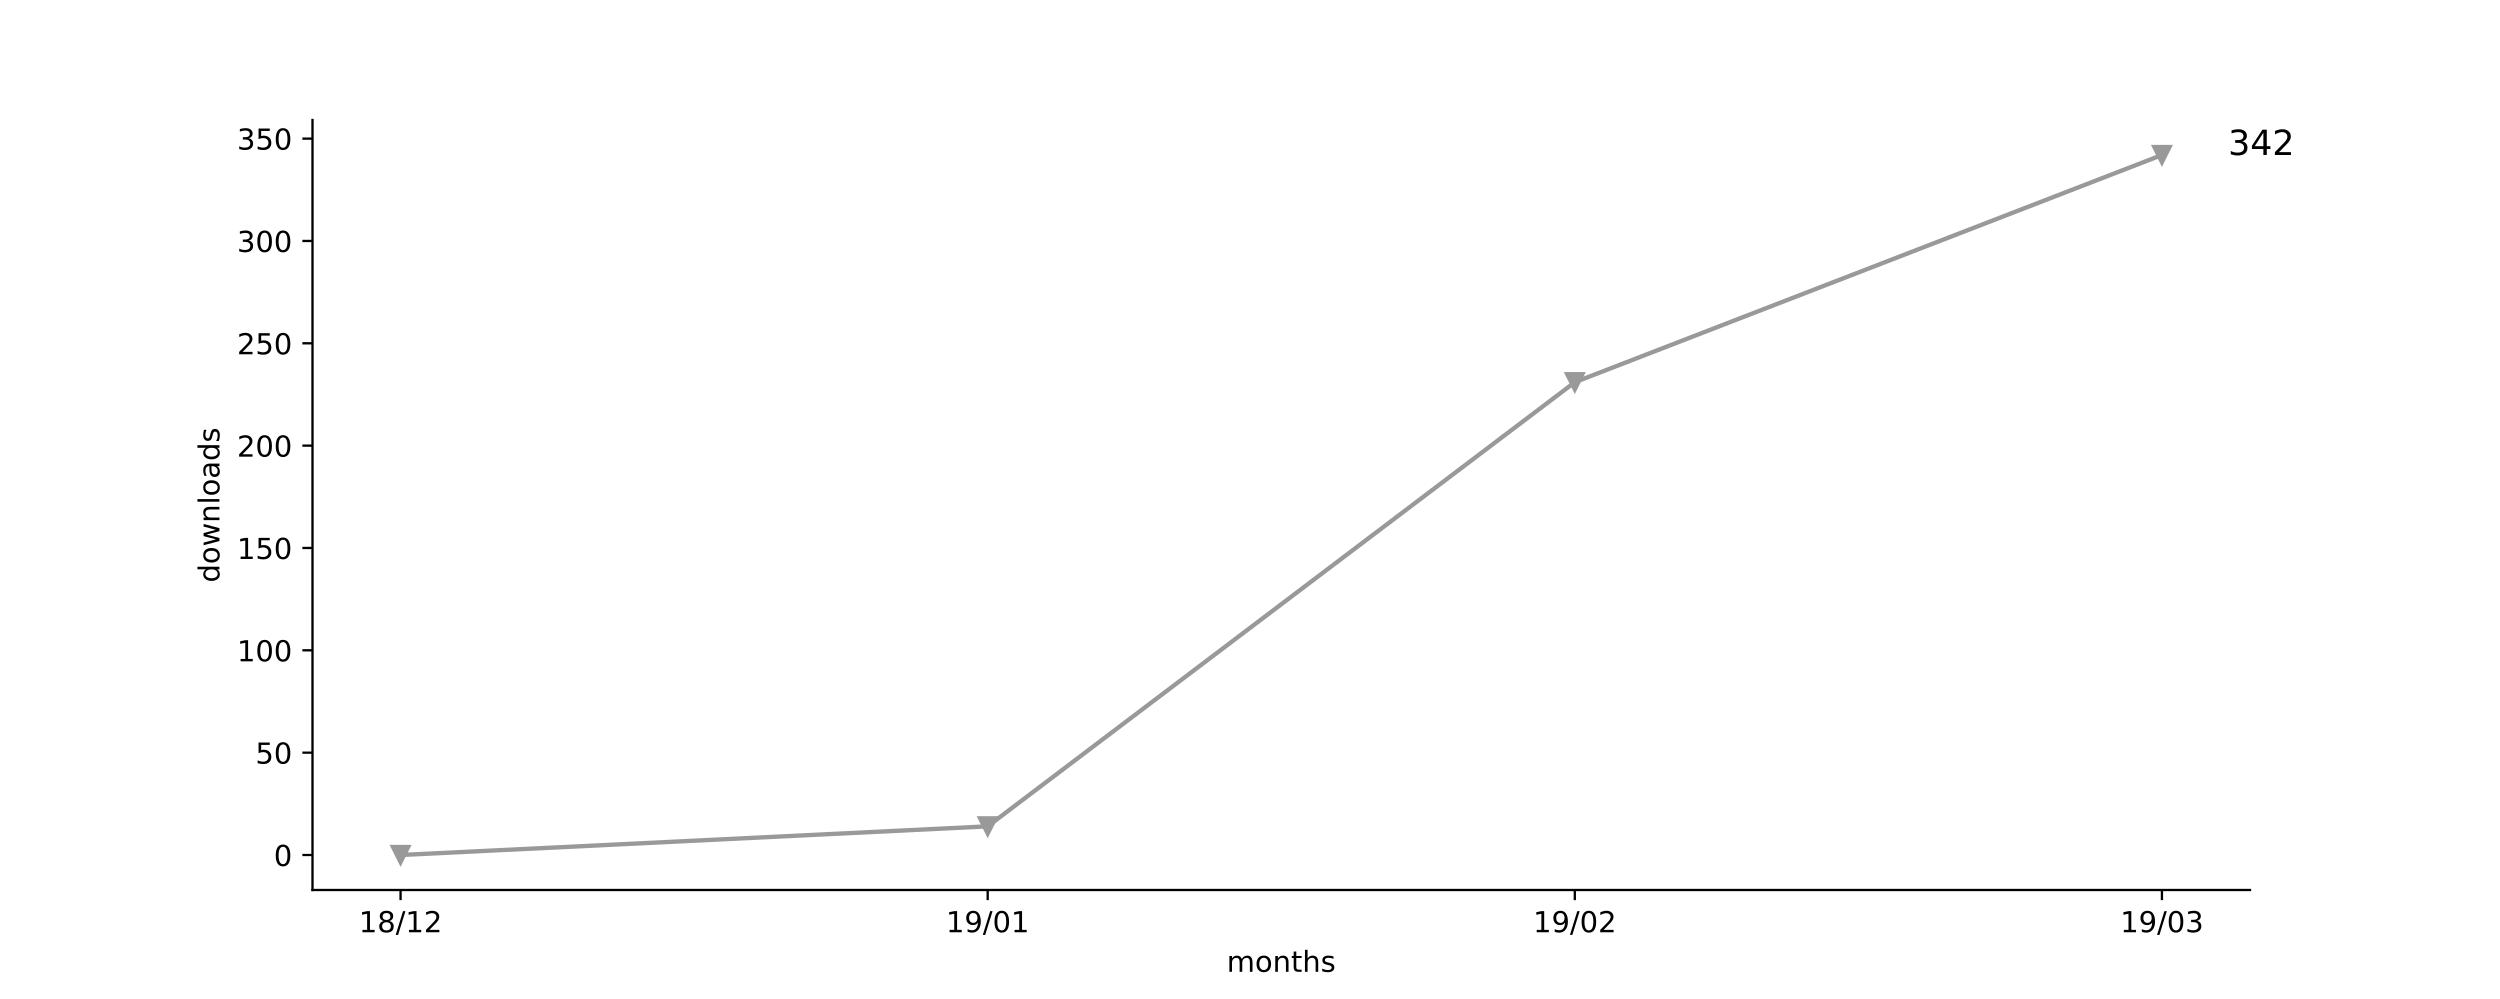
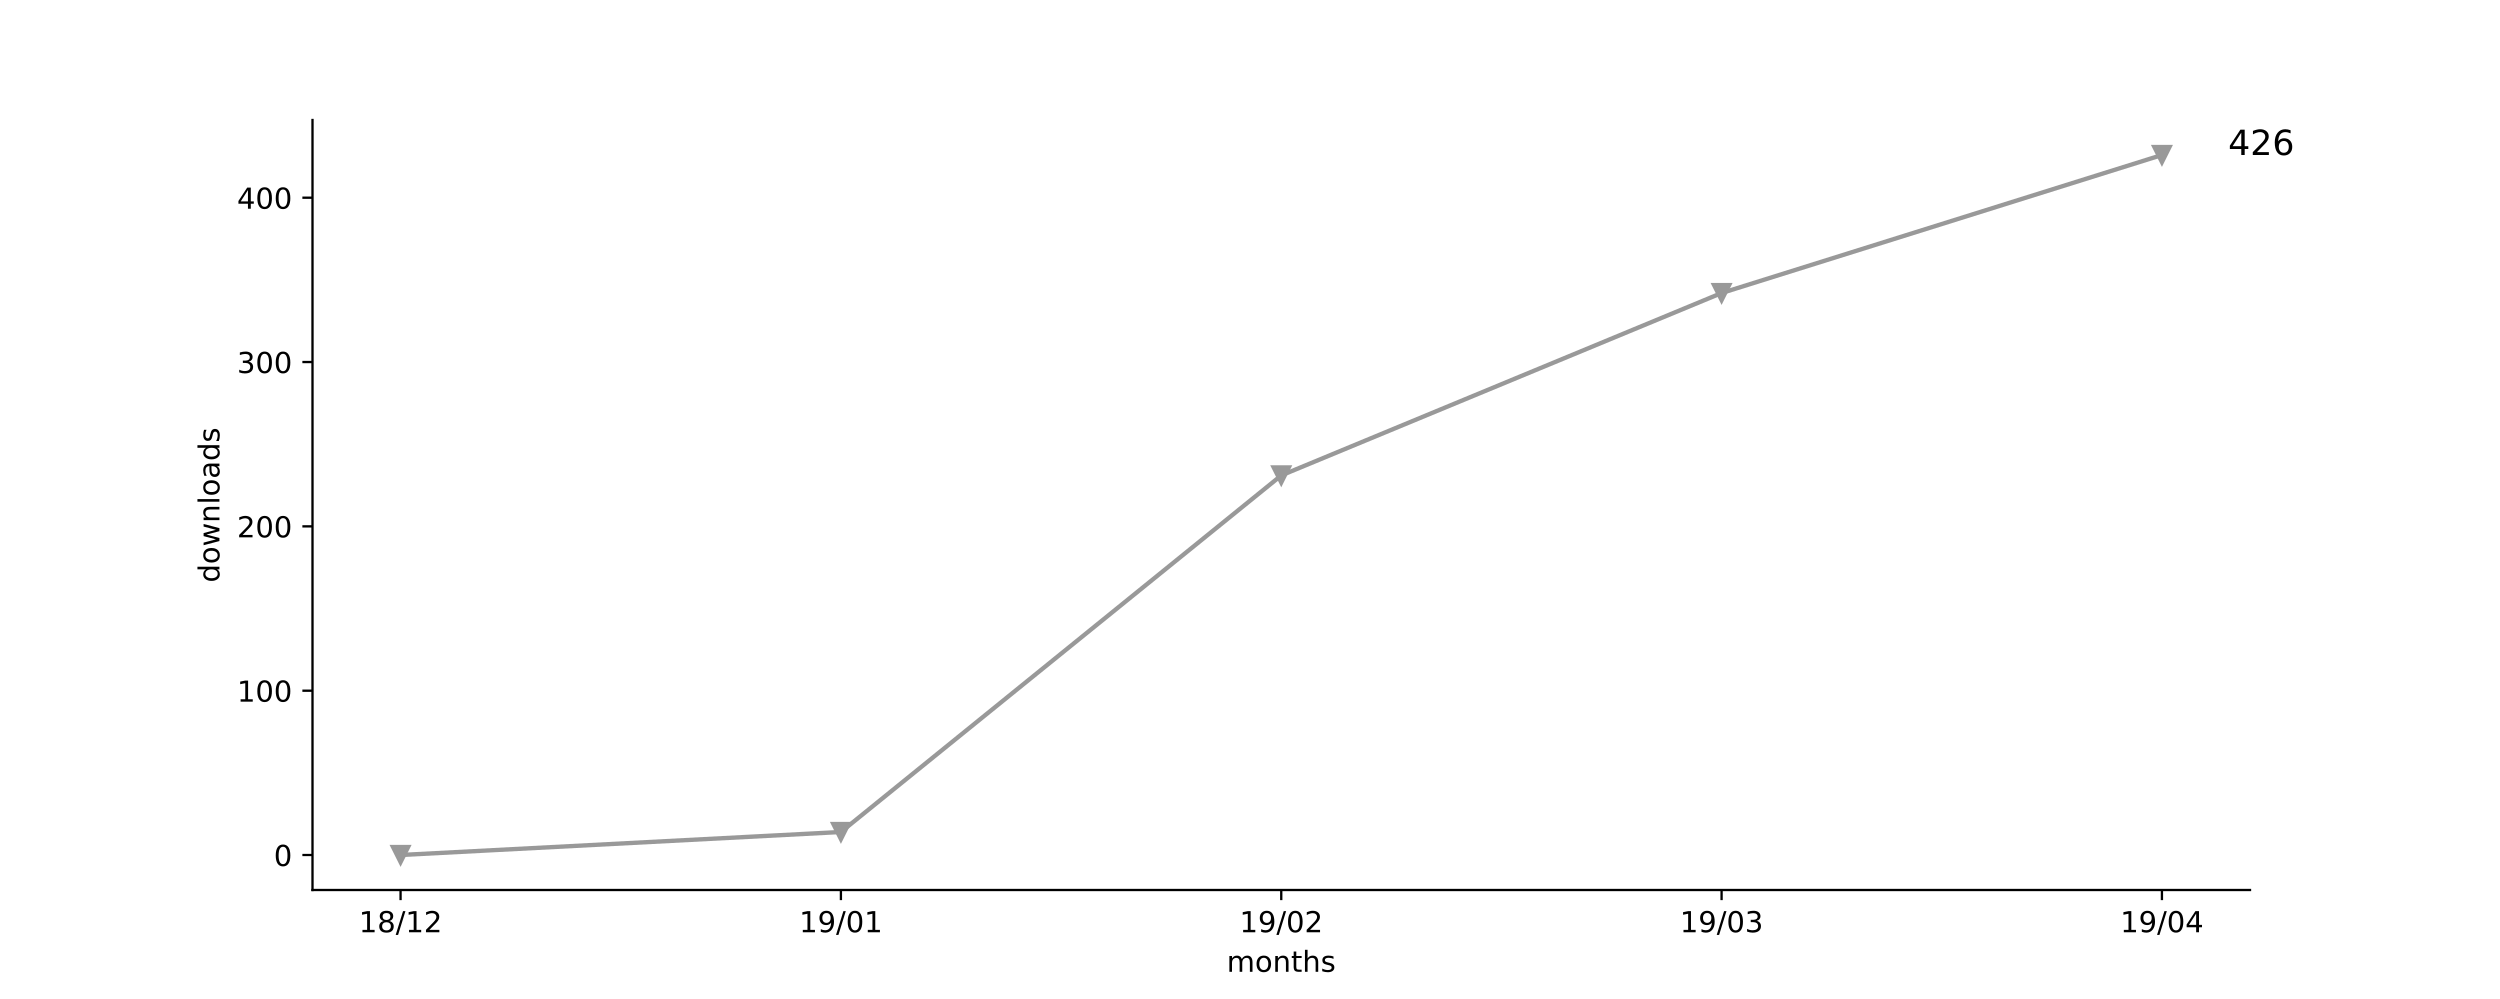
<svg xmlns="http://www.w3.org/2000/svg" xmlns:xlink="http://www.w3.org/1999/xlink" height="345pt" version="1.1" viewBox="0 0 864 345" width="864pt">
  <defs>
    <style type="text/css">
*{stroke-linecap:butt;stroke-linejoin:round;}
  </style>
  </defs>
  <g id="figure_1">
    <g id="patch_1">
      <path d="M 0 345.6  L 864 345.6  L 864 0  L 0 0  z " style="fill:#ffffff;" />
    </g>
    <g id="axes_1">
      <g id="patch_2">
        <path d="M 108 307.584  L 777.6 307.584  L 777.6 41.472  L 108 41.472  z " style="fill:#ffffff;" />
      </g>
      <g id="matplotlib.axis_1">
        <g id="xtick_1">
          <g id="line2d_1">
            <defs>
-               <path d="M 0 0  L 0 3.5  " id="m43d4d6bcea" style="stroke:#000000;stroke-width:0.8;" />
-             </defs>
-             <g>
-               <use style="stroke:#000000;stroke-width:0.8;" x="138.436" xlink:href="#m43d4d6bcea" y="307.584" />
+               <path d="M 0 0  L 0 3.5  " id="md640c53533" style="stroke:#000000;stroke-width:0.8;" />
+             </defs>
+             <g>
+               <use style="stroke:#000000;stroke-width:0.8;" x="138.436" xlink:href="#md640c53533" y="307.584" />
            </g>
          </g>
          <g id="text_1">
            <defs>
              <path d="M 12.406 8.297  L 28.516 8.297  L 28.516 63.922  L 10.984 60.406  L 10.984 69.391  L 28.422 72.906  L 38.281 72.906  L 38.281 8.297  L 54.391 8.297  L 54.391 0  L 12.406 0  z " id="DejaVuSans-31" />
              <path d="M 31.781 34.625  Q 24.75 34.625 20.719 30.859  Q 16.703 27.094 16.703 20.516  Q 16.703 13.922 20.719 10.156  Q 24.75 6.391 31.781 6.391  Q 38.812 6.391 42.859 10.172  Q 46.922 13.969 46.922 20.516  Q 46.922 27.094 42.891 30.859  Q 38.875 34.625 31.781 34.625  z M 21.922 38.812  Q 15.578 40.375 12.031 44.719  Q 8.5 49.078 8.5 55.328  Q 8.5 64.062 14.719 69.141  Q 20.953 74.219 31.781 74.219  Q 42.672 74.219 48.875 69.141  Q 55.078 64.062 55.078 55.328  Q 55.078 49.078 51.531 44.719  Q 48 40.375 41.703 38.812  Q 48.828 37.156 52.797 32.312  Q 56.781 27.484 56.781 20.516  Q 56.781 9.906 50.312 4.234  Q 43.844 -1.422 31.781 -1.422  Q 19.734 -1.422 13.25 4.234  Q 6.781 9.906 6.781 20.516  Q 6.781 27.484 10.781 32.312  Q 14.797 37.156 21.922 38.812  z M 18.312 54.391  Q 18.312 48.734 21.844 45.562  Q 25.391 42.391 31.781 42.391  Q 38.141 42.391 41.719 45.562  Q 45.312 48.734 45.312 54.391  Q 45.312 60.062 41.719 63.234  Q 38.141 66.406 31.781 66.406  Q 25.391 66.406 21.844 63.234  Q 18.312 60.062 18.312 54.391  z " id="DejaVuSans-38" />
              <path d="M 25.391 72.906  L 33.688 72.906  L 8.297 -9.281  L 0 -9.281  z " id="DejaVuSans-2f" />
              <path d="M 19.188 8.297  L 53.609 8.297  L 53.609 0  L 7.328 0  L 7.328 8.297  Q 12.938 14.109 22.625 23.891  Q 32.328 33.688 34.812 36.531  Q 39.547 41.844 41.422 45.531  Q 43.312 49.219 43.312 52.781  Q 43.312 58.594 39.234 62.25  Q 35.156 65.922 28.609 65.922  Q 23.969 65.922 18.812 64.312  Q 13.672 62.703 7.812 59.422  L 7.812 69.391  Q 13.766 71.781 18.938 73  Q 24.125 74.219 28.422 74.219  Q 39.75 74.219 46.484 68.547  Q 53.219 62.891 53.219 53.422  Q 53.219 48.922 51.531 44.891  Q 49.859 40.875 45.406 35.406  Q 44.188 33.984 37.641 27.219  Q 31.109 20.453 19.188 8.297  z " id="DejaVuSans-32" />
            </defs>
            <g transform="translate(124.027 322.1824)scale(0.1 -0.1)">
              <use xlink:href="#DejaVuSans-31" />
              <use x="63.623" xlink:href="#DejaVuSans-38" />
              <use x="127.246" xlink:href="#DejaVuSans-2f" />
              <use x="160.938" xlink:href="#DejaVuSans-31" />
              <use x="224.561" xlink:href="#DejaVuSans-32" />
            </g>
          </g>
        </g>
        <g id="xtick_2">
          <g id="line2d_2">
            <g>
-               <use style="stroke:#000000;stroke-width:0.8;" x="341.345" xlink:href="#m43d4d6bcea" y="307.584" />
+               <use style="stroke:#000000;stroke-width:0.8;" x="290.618" xlink:href="#md640c53533" y="307.584" />
            </g>
          </g>
          <g id="text_2">
            <defs>
              <path d="M 10.984 1.516  L 10.984 10.5  Q 14.703 8.734 18.5 7.812  Q 22.312 6.891 25.984 6.891  Q 35.75 6.891 40.891 13.453  Q 46.047 20.016 46.781 33.406  Q 43.953 29.203 39.594 26.953  Q 35.25 24.703 29.984 24.703  Q 19.047 24.703 12.672 31.312  Q 6.297 37.938 6.297 49.422  Q 6.297 60.641 12.938 67.422  Q 19.578 74.219 30.609 74.219  Q 43.266 74.219 49.922 64.516  Q 56.594 54.828 56.594 36.375  Q 56.594 19.141 48.406 8.859  Q 40.234 -1.422 26.422 -1.422  Q 22.703 -1.422 18.891 -0.688  Q 15.094 0.047 10.984 1.516  z M 30.609 32.422  Q 37.25 32.422 41.125 36.953  Q 45.016 41.5 45.016 49.422  Q 45.016 57.281 41.125 61.844  Q 37.25 66.406 30.609 66.406  Q 23.969 66.406 20.094 61.844  Q 16.219 57.281 16.219 49.422  Q 16.219 41.5 20.094 36.953  Q 23.969 32.422 30.609 32.422  z " id="DejaVuSans-39" />
              <path d="M 31.781 66.406  Q 24.172 66.406 20.328 58.906  Q 16.5 51.422 16.5 36.375  Q 16.5 21.391 20.328 13.891  Q 24.172 6.391 31.781 6.391  Q 39.453 6.391 43.281 13.891  Q 47.125 21.391 47.125 36.375  Q 47.125 51.422 43.281 58.906  Q 39.453 66.406 31.781 66.406  z M 31.781 74.219  Q 44.047 74.219 50.516 64.516  Q 56.984 54.828 56.984 36.375  Q 56.984 17.969 50.516 8.266  Q 44.047 -1.422 31.781 -1.422  Q 19.531 -1.422 13.062 8.266  Q 6.594 17.969 6.594 36.375  Q 6.594 54.828 13.062 64.516  Q 19.531 74.219 31.781 74.219  z " id="DejaVuSans-30" />
            </defs>
-             <g transform="translate(326.9361 322.1824)scale(0.1 -0.1)">
+             <g transform="translate(276.2088 322.1824)scale(0.1 -0.1)">
              <use xlink:href="#DejaVuSans-31" />
              <use x="63.623" xlink:href="#DejaVuSans-39" />
              <use x="127.246" xlink:href="#DejaVuSans-2f" />
              <use x="160.938" xlink:href="#DejaVuSans-30" />
              <use x="224.561" xlink:href="#DejaVuSans-31" />
            </g>
          </g>
        </g>
        <g id="xtick_3">
          <g id="line2d_3">
            <g>
-               <use style="stroke:#000000;stroke-width:0.8;" x="544.255" xlink:href="#m43d4d6bcea" y="307.584" />
+               <use style="stroke:#000000;stroke-width:0.8;" x="442.8" xlink:href="#md640c53533" y="307.584" />
            </g>
          </g>
          <g id="text_3">
-             <g transform="translate(529.8452 322.1824)scale(0.1 -0.1)">
+             <g transform="translate(428.3906 322.1824)scale(0.1 -0.1)">
              <use xlink:href="#DejaVuSans-31" />
              <use x="63.623" xlink:href="#DejaVuSans-39" />
              <use x="127.246" xlink:href="#DejaVuSans-2f" />
              <use x="160.938" xlink:href="#DejaVuSans-30" />
              <use x="224.561" xlink:href="#DejaVuSans-32" />
            </g>
          </g>
        </g>
        <g id="xtick_4">
          <g id="line2d_4">
            <g>
-               <use style="stroke:#000000;stroke-width:0.8;" x="747.164" xlink:href="#m43d4d6bcea" y="307.584" />
+               <use style="stroke:#000000;stroke-width:0.8;" x="594.982" xlink:href="#md640c53533" y="307.584" />
            </g>
          </g>
          <g id="text_4">
            <defs>
              <path d="M 40.578 39.312  Q 47.656 37.797 51.625 33  Q 55.609 28.219 55.609 21.188  Q 55.609 10.406 48.188 4.484  Q 40.766 -1.422 27.094 -1.422  Q 22.516 -1.422 17.656 -0.516  Q 12.797 0.391 7.625 2.203  L 7.625 11.719  Q 11.719 9.328 16.594 8.109  Q 21.484 6.891 26.812 6.891  Q 36.078 6.891 40.938 10.547  Q 45.797 14.203 45.797 21.188  Q 45.797 27.641 41.281 31.266  Q 36.766 34.906 28.719 34.906  L 20.219 34.906  L 20.219 43.016  L 29.109 43.016  Q 36.375 43.016 40.234 45.922  Q 44.094 48.828 44.094 54.297  Q 44.094 59.906 40.109 62.906  Q 36.141 65.922 28.719 65.922  Q 24.656 65.922 20.016 65.031  Q 15.375 64.156 9.812 62.312  L 9.812 71.094  Q 15.438 72.656 20.344 73.438  Q 25.25 74.219 29.594 74.219  Q 40.828 74.219 47.359 69.109  Q 53.906 64.016 53.906 55.328  Q 53.906 49.266 50.438 45.094  Q 46.969 40.922 40.578 39.312  z " id="DejaVuSans-33" />
            </defs>
+             <g transform="translate(580.5724 322.1824)scale(0.1 -0.1)">
+               <use xlink:href="#DejaVuSans-31" />
+               <use x="63.623" xlink:href="#DejaVuSans-39" />
+               <use x="127.246" xlink:href="#DejaVuSans-2f" />
+               <use x="160.938" xlink:href="#DejaVuSans-30" />
+               <use x="224.561" xlink:href="#DejaVuSans-33" />
+             </g>
+           </g>
+         </g>
+         <g id="xtick_5">
+           <g id="line2d_5">
+             <g>
+               <use style="stroke:#000000;stroke-width:0.8;" x="747.164" xlink:href="#md640c53533" y="307.584" />
+             </g>
+           </g>
+           <g id="text_5">
+             <defs>
+               <path d="M 37.797 64.312  L 12.891 25.391  L 37.797 25.391  z M 35.203 72.906  L 47.609 72.906  L 47.609 25.391  L 58.016 25.391  L 58.016 17.188  L 47.609 17.188  L 47.609 0  L 37.797 0  L 37.797 17.188  L 4.891 17.188  L 4.891 26.703  z " id="DejaVuSans-34" />
+             </defs>
            <g transform="translate(732.7543 322.1824)scale(0.1 -0.1)">
              <use xlink:href="#DejaVuSans-31" />
              <use x="63.623" xlink:href="#DejaVuSans-39" />
              <use x="127.246" xlink:href="#DejaVuSans-2f" />
              <use x="160.938" xlink:href="#DejaVuSans-30" />
-               <use x="224.561" xlink:href="#DejaVuSans-33" />
-             </g>
-           </g>
-         </g>
-         <g id="text_5">
+               <use x="224.561" xlink:href="#DejaVuSans-34" />
+             </g>
+           </g>
+         </g>
+         <g id="text_6">
          <defs>
            <path d="M 52 44.188  Q 55.375 50.25 60.062 53.125  Q 64.75 56 71.094 56  Q 79.641 56 84.281 50.016  Q 88.922 44.047 88.922 33.016  L 88.922 0  L 79.891 0  L 79.891 32.719  Q 79.891 40.578 77.094 44.375  Q 74.312 48.188 68.609 48.188  Q 61.625 48.188 57.562 43.547  Q 53.516 38.922 53.516 30.906  L 53.516 0  L 44.484 0  L 44.484 32.719  Q 44.484 40.625 41.703 44.406  Q 38.922 48.188 33.109 48.188  Q 26.219 48.188 22.156 43.531  Q 18.109 38.875 18.109 30.906  L 18.109 0  L 9.078 0  L 9.078 54.688  L 18.109 54.688  L 18.109 46.188  Q 21.188 51.219 25.484 53.609  Q 29.781 56 35.688 56  Q 41.656 56 45.828 52.969  Q 50 49.953 52 44.188  z " id="DejaVuSans-6d" />
            <path d="M 30.609 48.391  Q 23.391 48.391 19.188 42.75  Q 14.984 37.109 14.984 27.297  Q 14.984 17.484 19.156 11.844  Q 23.344 6.203 30.609 6.203  Q 37.797 6.203 41.984 11.859  Q 46.188 17.531 46.188 27.297  Q 46.188 37.016 41.984 42.703  Q 37.797 48.391 30.609 48.391  z M 30.609 56  Q 42.328 56 49.016 48.375  Q 55.719 40.766 55.719 27.297  Q 55.719 13.875 49.016 6.219  Q 42.328 -1.422 30.609 -1.422  Q 18.844 -1.422 12.172 6.219  Q 5.516 13.875 5.516 27.297  Q 5.516 40.766 12.172 48.375  Q 18.844 56 30.609 56  z " id="DejaVuSans-6f" />
            <path d="M 54.891 33.016  L 54.891 0  L 45.906 0  L 45.906 32.719  Q 45.906 40.484 42.875 44.328  Q 39.844 48.188 33.797 48.188  Q 26.516 48.188 22.312 43.547  Q 18.109 38.922 18.109 30.906  L 18.109 0  L 9.078 0  L 9.078 54.688  L 18.109 54.688  L 18.109 46.188  Q 21.344 51.125 25.703 53.562  Q 30.078 56 35.797 56  Q 45.219 56 50.047 50.172  Q 54.891 44.344 54.891 33.016  z " id="DejaVuSans-6e" />
            <path d="M 18.312 70.219  L 18.312 54.688  L 36.812 54.688  L 36.812 47.703  L 18.312 47.703  L 18.312 18.016  Q 18.312 11.328 20.141 9.422  Q 21.969 7.516 27.594 7.516  L 36.812 7.516  L 36.812 0  L 27.594 0  Q 17.188 0 13.234 3.875  Q 9.281 7.766 9.281 18.016  L 9.281 47.703  L 2.688 47.703  L 2.688 54.688  L 9.281 54.688  L 9.281 70.219  z " id="DejaVuSans-74" />
            <path d="M 54.891 33.016  L 54.891 0  L 45.906 0  L 45.906 32.719  Q 45.906 40.484 42.875 44.328  Q 39.844 48.188 33.797 48.188  Q 26.516 48.188 22.312 43.547  Q 18.109 38.922 18.109 30.906  L 18.109 0  L 9.078 0  L 9.078 75.984  L 18.109 75.984  L 18.109 46.188  Q 21.344 51.125 25.703 53.562  Q 30.078 56 35.797 56  Q 45.219 56 50.047 50.172  Q 54.891 44.344 54.891 33.016  z " id="DejaVuSans-68" />
            <path d="M 44.281 53.078  L 44.281 44.578  Q 40.484 46.531 36.375 47.5  Q 32.281 48.484 27.875 48.484  Q 21.188 48.484 17.844 46.438  Q 14.5 44.391 14.5 40.281  Q 14.5 37.156 16.891 35.375  Q 19.281 33.594 26.516 31.984  L 29.594 31.297  Q 39.156 29.25 43.188 25.516  Q 47.219 21.781 47.219 15.094  Q 47.219 7.469 41.188 3.016  Q 35.156 -1.422 24.609 -1.422  Q 20.219 -1.422 15.453 -0.562  Q 10.688 0.297 5.422 2  L 5.422 11.281  Q 10.406 8.688 15.234 7.391  Q 20.062 6.109 24.812 6.109  Q 31.156 6.109 34.562 8.281  Q 37.984 10.453 37.984 14.406  Q 37.984 18.062 35.516 20.016  Q 33.062 21.969 24.703 23.781  L 21.578 24.516  Q 13.234 26.266 9.516 29.906  Q 5.812 33.547 5.812 39.891  Q 5.812 47.609 11.281 51.797  Q 16.75 56 26.812 56  Q 31.781 56 36.172 55.266  Q 40.578 54.547 44.281 53.078  z " id="DejaVuSans-73" />
          </defs>
          <g transform="translate(423.968 335.8606)scale(0.1 -0.1)">
            <use xlink:href="#DejaVuSans-6d" />
            <use x="97.412" xlink:href="#DejaVuSans-6f" />
            <use x="158.594" xlink:href="#DejaVuSans-6e" />
            <use x="221.973" xlink:href="#DejaVuSans-74" />
            <use x="261.182" xlink:href="#DejaVuSans-68" />
            <use x="324.561" xlink:href="#DejaVuSans-73" />
          </g>
        </g>
      </g>
      <g id="matplotlib.axis_2">
        <g id="ytick_1">
-           <g id="line2d_5">
-             <defs>
-               <path d="M 0 0  L -3.5 0  " id="m04fbd4ee17" style="stroke:#000000;stroke-width:0.8;" />
-             </defs>
-             <g>
-               <use style="stroke:#000000;stroke-width:0.8;" x="108" xlink:href="#m04fbd4ee17" y="295.488" />
-             </g>
-           </g>
-           <g id="text_6">
+           <g id="line2d_6">
+             <defs>
+               <path d="M 0 0  L -3.5 0  " id="md2b6f34899" style="stroke:#000000;stroke-width:0.8;" />
+             </defs>
+             <g>
+               <use style="stroke:#000000;stroke-width:0.8;" x="108" xlink:href="#md2b6f34899" y="295.488" />
+             </g>
+           </g>
+           <g id="text_7">
            <g transform="translate(94.6375 299.2872)scale(0.1 -0.1)">
              <use xlink:href="#DejaVuSans-30" />
            </g>
          </g>
        </g>
        <g id="ytick_2">
-           <g id="line2d_6">
-             <g>
-               <use style="stroke:#000000;stroke-width:0.8;" x="108" xlink:href="#m04fbd4ee17" y="260.12" />
-             </g>
-           </g>
-           <g id="text_7">
-             <defs>
-               <path d="M 10.797 72.906  L 49.516 72.906  L 49.516 64.594  L 19.828 64.594  L 19.828 46.734  Q 21.969 47.469 24.109 47.828  Q 26.266 48.188 28.422 48.188  Q 40.625 48.188 47.75 41.5  Q 54.891 34.812 54.891 23.391  Q 54.891 11.625 47.562 5.094  Q 40.234 -1.422 26.906 -1.422  Q 22.312 -1.422 17.547 -0.641  Q 12.797 0.141 7.719 1.703  L 7.719 11.625  Q 12.109 9.234 16.797 8.062  Q 21.484 6.891 26.703 6.891  Q 35.156 6.891 40.078 11.328  Q 45.016 15.766 45.016 23.391  Q 45.016 31 40.078 35.438  Q 35.156 39.891 26.703 39.891  Q 22.75 39.891 18.812 39.016  Q 14.891 38.141 10.797 36.281  z " id="DejaVuSans-35" />
-             </defs>
-             <g transform="translate(88.275 263.9188)scale(0.1 -0.1)">
-               <use xlink:href="#DejaVuSans-35" />
-               <use x="63.623" xlink:href="#DejaVuSans-30" />
+           <g id="line2d_7">
+             <g>
+               <use style="stroke:#000000;stroke-width:0.8;" x="108" xlink:href="#md2b6f34899" y="238.699" />
+             </g>
+           </g>
+           <g id="text_8">
+             <g transform="translate(81.9125 242.4985)scale(0.1 -0.1)">
+               <use xlink:href="#DejaVuSans-31" />
+               <use x="63.623" xlink:href="#DejaVuSans-30" />
+               <use x="127.246" xlink:href="#DejaVuSans-30" />
            </g>
          </g>
        </g>
        <g id="ytick_3">
-           <g id="line2d_7">
-             <g>
-               <use style="stroke:#000000;stroke-width:0.8;" x="108" xlink:href="#m04fbd4ee17" y="224.751" />
-             </g>
-           </g>
-           <g id="text_8">
-             <g transform="translate(81.9125 228.5504)scale(0.1 -0.1)">
-               <use xlink:href="#DejaVuSans-31" />
+           <g id="line2d_8">
+             <g>
+               <use style="stroke:#000000;stroke-width:0.8;" x="108" xlink:href="#md2b6f34899" y="181.911" />
+             </g>
+           </g>
+           <g id="text_9">
+             <g transform="translate(81.9125 185.7098)scale(0.1 -0.1)">
+               <use xlink:href="#DejaVuSans-32" />
              <use x="63.623" xlink:href="#DejaVuSans-30" />
              <use x="127.246" xlink:href="#DejaVuSans-30" />
            </g>
          </g>
        </g>
        <g id="ytick_4">
-           <g id="line2d_8">
-             <g>
-               <use style="stroke:#000000;stroke-width:0.8;" x="108" xlink:href="#m04fbd4ee17" y="189.383" />
-             </g>
-           </g>
-           <g id="text_9">
-             <g transform="translate(81.9125 193.182)scale(0.1 -0.1)">
-               <use xlink:href="#DejaVuSans-31" />
-               <use x="63.623" xlink:href="#DejaVuSans-35" />
+           <g id="line2d_9">
+             <g>
+               <use style="stroke:#000000;stroke-width:0.8;" x="108" xlink:href="#md2b6f34899" y="125.122" />
+             </g>
+           </g>
+           <g id="text_10">
+             <g transform="translate(81.9125 128.921)scale(0.1 -0.1)">
+               <use xlink:href="#DejaVuSans-33" />
+               <use x="63.623" xlink:href="#DejaVuSans-30" />
              <use x="127.246" xlink:href="#DejaVuSans-30" />
            </g>
          </g>
        </g>
        <g id="ytick_5">
-           <g id="line2d_9">
-             <g>
-               <use style="stroke:#000000;stroke-width:0.8;" x="108" xlink:href="#m04fbd4ee17" y="154.014" />
-             </g>
-           </g>
-           <g id="text_10">
-             <g transform="translate(81.9125 157.8135)scale(0.1 -0.1)">
-               <use xlink:href="#DejaVuSans-32" />
-               <use x="63.623" xlink:href="#DejaVuSans-30" />
-               <use x="127.246" xlink:href="#DejaVuSans-30" />
-             </g>
-           </g>
-         </g>
-         <g id="ytick_6">
          <g id="line2d_10">
            <g>
-               <use style="stroke:#000000;stroke-width:0.8;" x="108" xlink:href="#m04fbd4ee17" y="118.646" />
+               <use style="stroke:#000000;stroke-width:0.8;" x="108" xlink:href="#md2b6f34899" y="68.333" />
            </g>
          </g>
          <g id="text_11">
-             <g transform="translate(81.9125 122.4451)scale(0.1 -0.1)">
-               <use xlink:href="#DejaVuSans-32" />
-               <use x="63.623" xlink:href="#DejaVuSans-35" />
-               <use x="127.246" xlink:href="#DejaVuSans-30" />
-             </g>
-           </g>
-         </g>
-         <g id="ytick_7">
-           <g id="line2d_11">
-             <g>
-               <use style="stroke:#000000;stroke-width:0.8;" x="108" xlink:href="#m04fbd4ee17" y="83.277" />
-             </g>
-           </g>
-           <g id="text_12">
-             <g transform="translate(81.9125 87.07669)scale(0.1 -0.1)">
-               <use xlink:href="#DejaVuSans-33" />
-               <use x="63.623" xlink:href="#DejaVuSans-30" />
-               <use x="127.246" xlink:href="#DejaVuSans-30" />
-             </g>
-           </g>
-         </g>
-         <g id="ytick_8">
-           <g id="line2d_12">
-             <g>
-               <use style="stroke:#000000;stroke-width:0.8;" x="108" xlink:href="#m04fbd4ee17" y="47.909" />
-             </g>
-           </g>
-           <g id="text_13">
-             <g transform="translate(81.9125 51.70827)scale(0.1 -0.1)">
-               <use xlink:href="#DejaVuSans-33" />
-               <use x="63.623" xlink:href="#DejaVuSans-35" />
-               <use x="127.246" xlink:href="#DejaVuSans-30" />
-             </g>
-           </g>
-         </g>
-         <g id="text_14">
+             <g transform="translate(81.9125 72.13229)scale(0.1 -0.1)">
+               <use xlink:href="#DejaVuSans-34" />
+               <use x="63.623" xlink:href="#DejaVuSans-30" />
+               <use x="127.246" xlink:href="#DejaVuSans-30" />
+             </g>
+           </g>
+         </g>
+         <g id="text_12">
          <defs>
            <path d="M 45.406 46.391  L 45.406 75.984  L 54.391 75.984  L 54.391 0  L 45.406 0  L 45.406 8.203  Q 42.578 3.328 38.25 0.953  Q 33.938 -1.422 27.875 -1.422  Q 17.969 -1.422 11.734 6.484  Q 5.516 14.406 5.516 27.297  Q 5.516 40.188 11.734 48.094  Q 17.969 56 27.875 56  Q 33.938 56 38.25 53.625  Q 42.578 51.266 45.406 46.391  z M 14.797 27.297  Q 14.797 17.391 18.875 11.75  Q 22.953 6.109 30.078 6.109  Q 37.203 6.109 41.297 11.75  Q 45.406 17.391 45.406 27.297  Q 45.406 37.203 41.297 42.844  Q 37.203 48.484 30.078 48.484  Q 22.953 48.484 18.875 42.844  Q 14.797 37.203 14.797 27.297  z " id="DejaVuSans-64" />
            <path d="M 4.203 54.688  L 13.188 54.688  L 24.422 12.016  L 35.594 54.688  L 46.188 54.688  L 57.422 12.016  L 68.609 54.688  L 77.594 54.688  L 63.281 0  L 52.688 0  L 40.922 44.828  L 29.109 0  L 18.5 0  z " id="DejaVuSans-77" />
            <path d="M 9.422 75.984  L 18.406 75.984  L 18.406 0  L 9.422 0  z " id="DejaVuSans-6c" />
            <path d="M 34.281 27.484  Q 23.391 27.484 19.188 25  Q 14.984 22.516 14.984 16.5  Q 14.984 11.719 18.141 8.906  Q 21.297 6.109 26.703 6.109  Q 34.188 6.109 38.703 11.406  Q 43.219 16.703 43.219 25.484  L 43.219 27.484  z M 52.203 31.203  L 52.203 0  L 43.219 0  L 43.219 8.297  Q 40.141 3.328 35.547 0.953  Q 30.953 -1.422 24.312 -1.422  Q 15.922 -1.422 10.953 3.297  Q 6 8.016 6 15.922  Q 6 25.141 12.172 29.828  Q 18.359 34.516 30.609 34.516  L 43.219 34.516  L 43.219 35.406  Q 43.219 41.609 39.141 45  Q 35.062 48.391 27.688 48.391  Q 23 48.391 18.547 47.266  Q 14.109 46.141 10.016 43.891  L 10.016 52.203  Q 14.938 54.109 19.578 55.047  Q 24.219 56 28.609 56  Q 40.484 56 46.344 49.844  Q 52.203 43.703 52.203 31.203  z " id="DejaVuSans-61" />
          </defs>
          <g transform="translate(75.83281 201.3108)rotate(-90)scale(0.1 -0.1)">
            <use xlink:href="#DejaVuSans-64" />
            <use x="63.477" xlink:href="#DejaVuSans-6f" />
            <use x="124.658" xlink:href="#DejaVuSans-77" />
            <use x="206.445" xlink:href="#DejaVuSans-6e" />
            <use x="269.824" xlink:href="#DejaVuSans-6c" />
            <use x="297.607" xlink:href="#DejaVuSans-6f" />
            <use x="358.789" xlink:href="#DejaVuSans-61" />
            <use x="420.068" xlink:href="#DejaVuSans-64" />
            <use x="483.545" xlink:href="#DejaVuSans-73" />
          </g>
        </g>
      </g>
-       <g id="line2d_13">
-         <path clip-path="url(#pcf234aa932)" d="M 138.436 295.488  L 341.345 285.585  L 544.255 132.086  L 747.164 53.568  " style="fill:none;stroke:#999999;stroke-linecap:square;stroke-width:1.5;" />
-       </g>
-       <g id="line2d_14">
+       <g id="line2d_11">
+         <path clip-path="url(#pe758cc5575)" d="M 138.436 295.488  L 290.618 287.538  L 442.8 164.306  L 594.982 101.271  L 747.164 53.568  " style="fill:none;stroke:#999999;stroke-linecap:square;stroke-width:1.5;" />
+       </g>
+       <g id="line2d_12">
        <defs>
-           <path d="M -0 3  L 3 -3  L -3 -3  z " id="mb416e7be71" style="stroke:#999999;stroke-linejoin:miter;" />
+           <path d="M -0 3  L 3 -3  L -3 -3  z " id="mb4507a1f7e" style="stroke:#999999;stroke-linejoin:miter;" />
        </defs>
-         <g clip-path="url(#pcf234aa932)">
-           <use style="fill:#999999;stroke:#999999;stroke-linejoin:miter;" x="138.436" xlink:href="#mb416e7be71" y="295.488" />
-           <use style="fill:#999999;stroke:#999999;stroke-linejoin:miter;" x="341.345" xlink:href="#mb416e7be71" y="285.585" />
-           <use style="fill:#999999;stroke:#999999;stroke-linejoin:miter;" x="544.255" xlink:href="#mb416e7be71" y="132.086" />
-           <use style="fill:#999999;stroke:#999999;stroke-linejoin:miter;" x="747.164" xlink:href="#mb416e7be71" y="53.568" />
+         <g clip-path="url(#pe758cc5575)">
+           <use style="fill:#999999;stroke:#999999;stroke-linejoin:miter;" x="138.436" xlink:href="#mb4507a1f7e" y="295.488" />
+           <use style="fill:#999999;stroke:#999999;stroke-linejoin:miter;" x="290.618" xlink:href="#mb4507a1f7e" y="287.538" />
+           <use style="fill:#999999;stroke:#999999;stroke-linejoin:miter;" x="442.8" xlink:href="#mb4507a1f7e" y="164.306" />
+           <use style="fill:#999999;stroke:#999999;stroke-linejoin:miter;" x="594.982" xlink:href="#mb4507a1f7e" y="101.271" />
+           <use style="fill:#999999;stroke:#999999;stroke-linejoin:miter;" x="747.164" xlink:href="#mb4507a1f7e" y="53.568" />
        </g>
      </g>
      <g id="patch_3">
        <path d="M 108 307.584  L 108 41.472  " style="fill:none;stroke:#000000;stroke-linecap:square;stroke-linejoin:miter;stroke-width:0.8;" />
      </g>
      <g id="patch_4">
        <path d="M 108 307.584  L 777.6 307.584  " style="fill:none;stroke:#000000;stroke-linecap:square;stroke-linejoin:miter;stroke-width:0.8;" />
      </g>
-       <g id="text_15">
+       <g id="text_13">
        <defs>
          <path id="DejaVuSans-20" />
-           <path d="M 37.797 64.312  L 12.891 25.391  L 37.797 25.391  z M 35.203 72.906  L 47.609 72.906  L 47.609 25.391  L 58.016 25.391  L 58.016 17.188  L 47.609 17.188  L 47.609 0  L 37.797 0  L 37.797 17.188  L 4.891 17.188  L 4.891 26.703  z " id="DejaVuSans-34" />
+           <path d="M 33.016 40.375  Q 26.375 40.375 22.484 35.828  Q 18.609 31.297 18.609 23.391  Q 18.609 15.531 22.484 10.953  Q 26.375 6.391 33.016 6.391  Q 39.656 6.391 43.531 10.953  Q 47.406 15.531 47.406 23.391  Q 47.406 31.297 43.531 35.828  Q 39.656 40.375 33.016 40.375  z M 52.594 71.297  L 52.594 62.312  Q 48.875 64.062 45.094 64.984  Q 41.312 65.922 37.594 65.922  Q 27.828 65.922 22.672 59.328  Q 17.531 52.734 16.797 39.406  Q 19.672 43.656 24.016 45.922  Q 28.375 48.188 33.594 48.188  Q 44.578 48.188 50.953 41.516  Q 57.328 34.859 57.328 23.391  Q 57.328 12.156 50.688 5.359  Q 44.047 -1.422 33.016 -1.422  Q 20.359 -1.422 13.672 8.266  Q 6.984 17.969 6.984 36.375  Q 6.984 53.656 15.188 63.938  Q 23.391 74.219 37.203 74.219  Q 40.922 74.219 44.703 73.484  Q 48.484 72.75 52.594 71.297  z " id="DejaVuSans-36" />
        </defs>
        <g transform="translate(747.1636 53.568)scale(0.12 -0.12)">
          <use xlink:href="#DejaVuSans-20" />
          <use x="31.787" xlink:href="#DejaVuSans-20" />
          <use x="63.574" xlink:href="#DejaVuSans-20" />
          <use x="95.361" xlink:href="#DejaVuSans-20" />
          <use x="127.148" xlink:href="#DejaVuSans-20" />
          <use x="158.936" xlink:href="#DejaVuSans-20" />
-           <use x="190.723" xlink:href="#DejaVuSans-33" />
-           <use x="254.346" xlink:href="#DejaVuSans-34" />
-           <use x="317.969" xlink:href="#DejaVuSans-32" />
+           <use x="190.723" xlink:href="#DejaVuSans-34" />
+           <use x="254.346" xlink:href="#DejaVuSans-32" />
+           <use x="317.969" xlink:href="#DejaVuSans-36" />
        </g>
      </g>
    </g>
  </g>
  <defs>
-     <clipPath id="pcf234aa932">
+     <clipPath id="pe758cc5575">
      <rect height="266.112" width="669.6" x="108" y="41.472" />
    </clipPath>
  </defs>
</svg>
